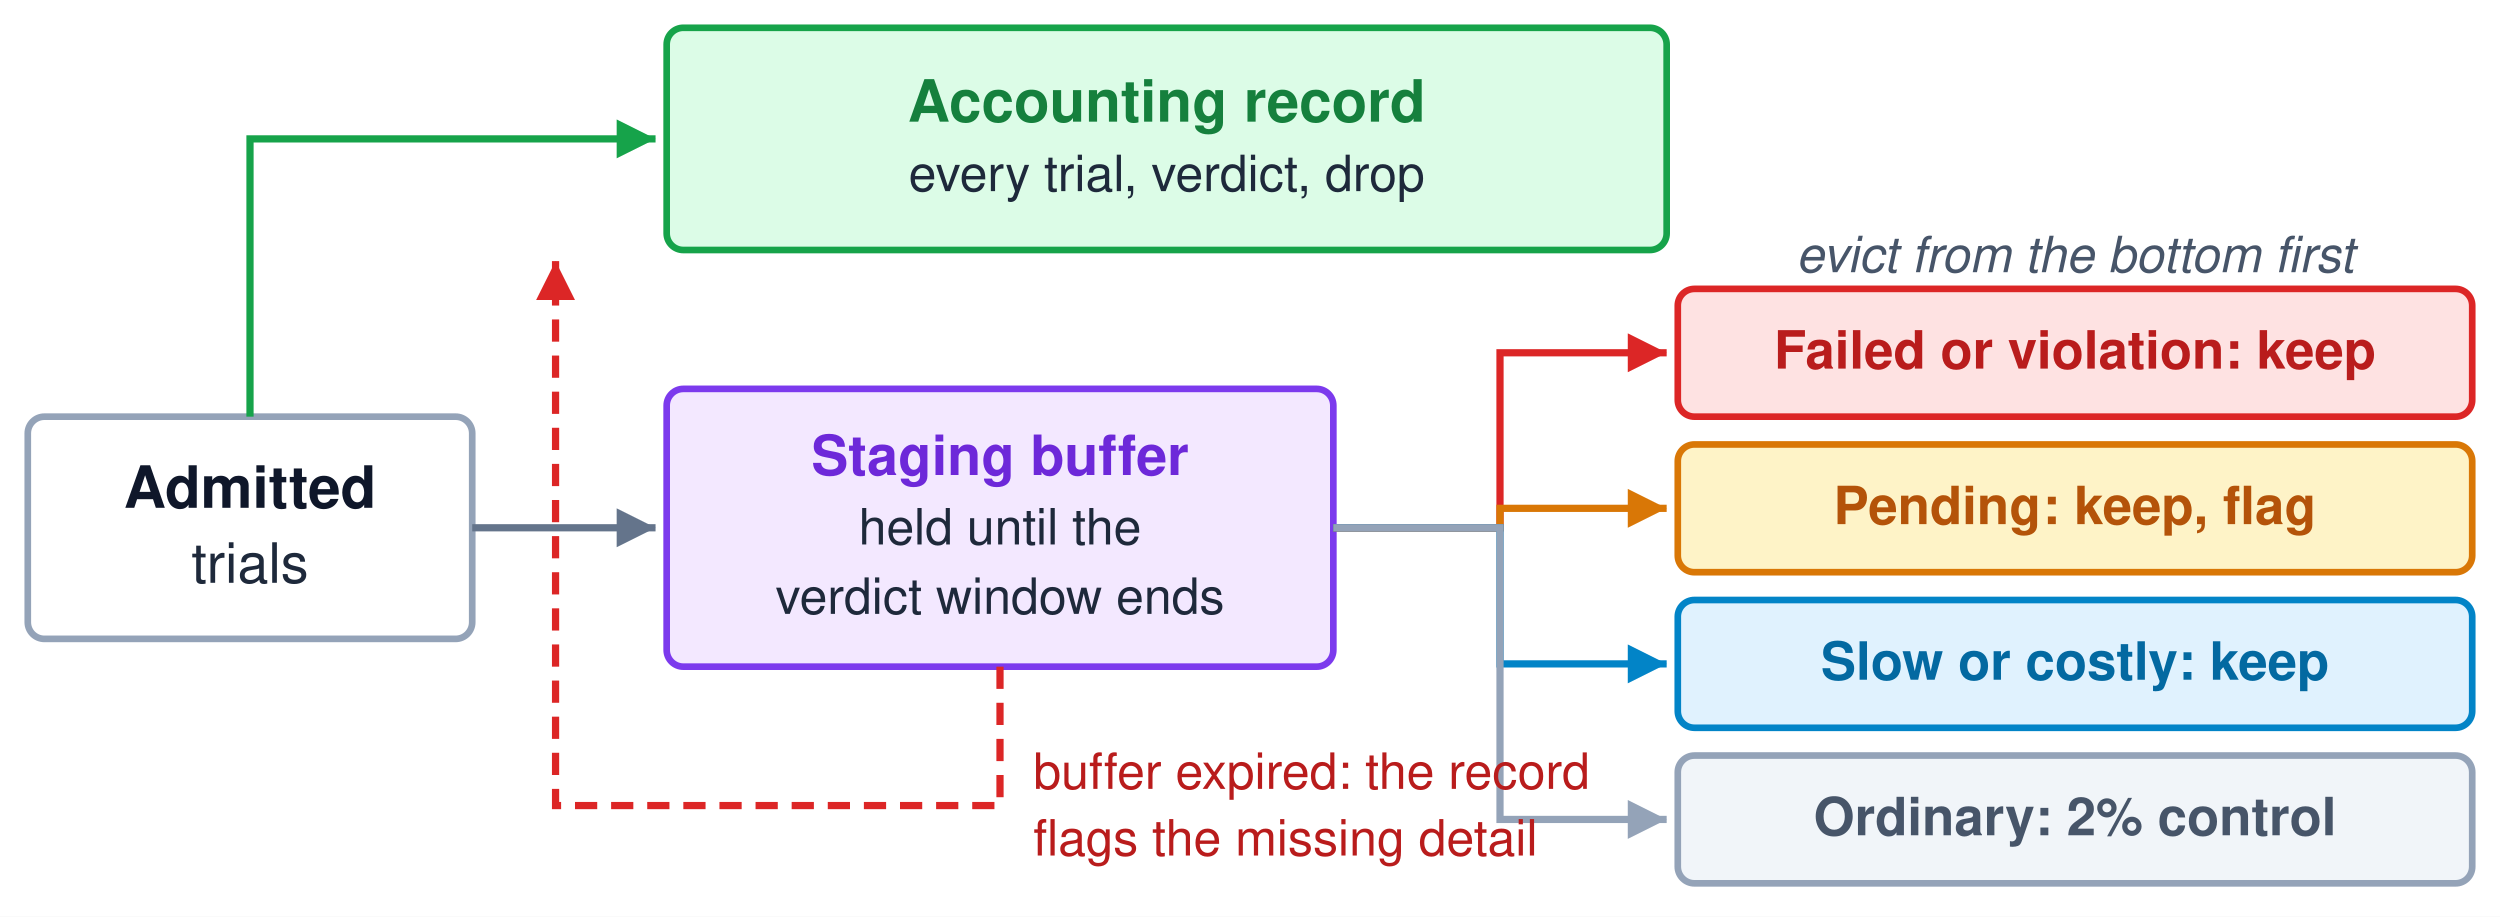
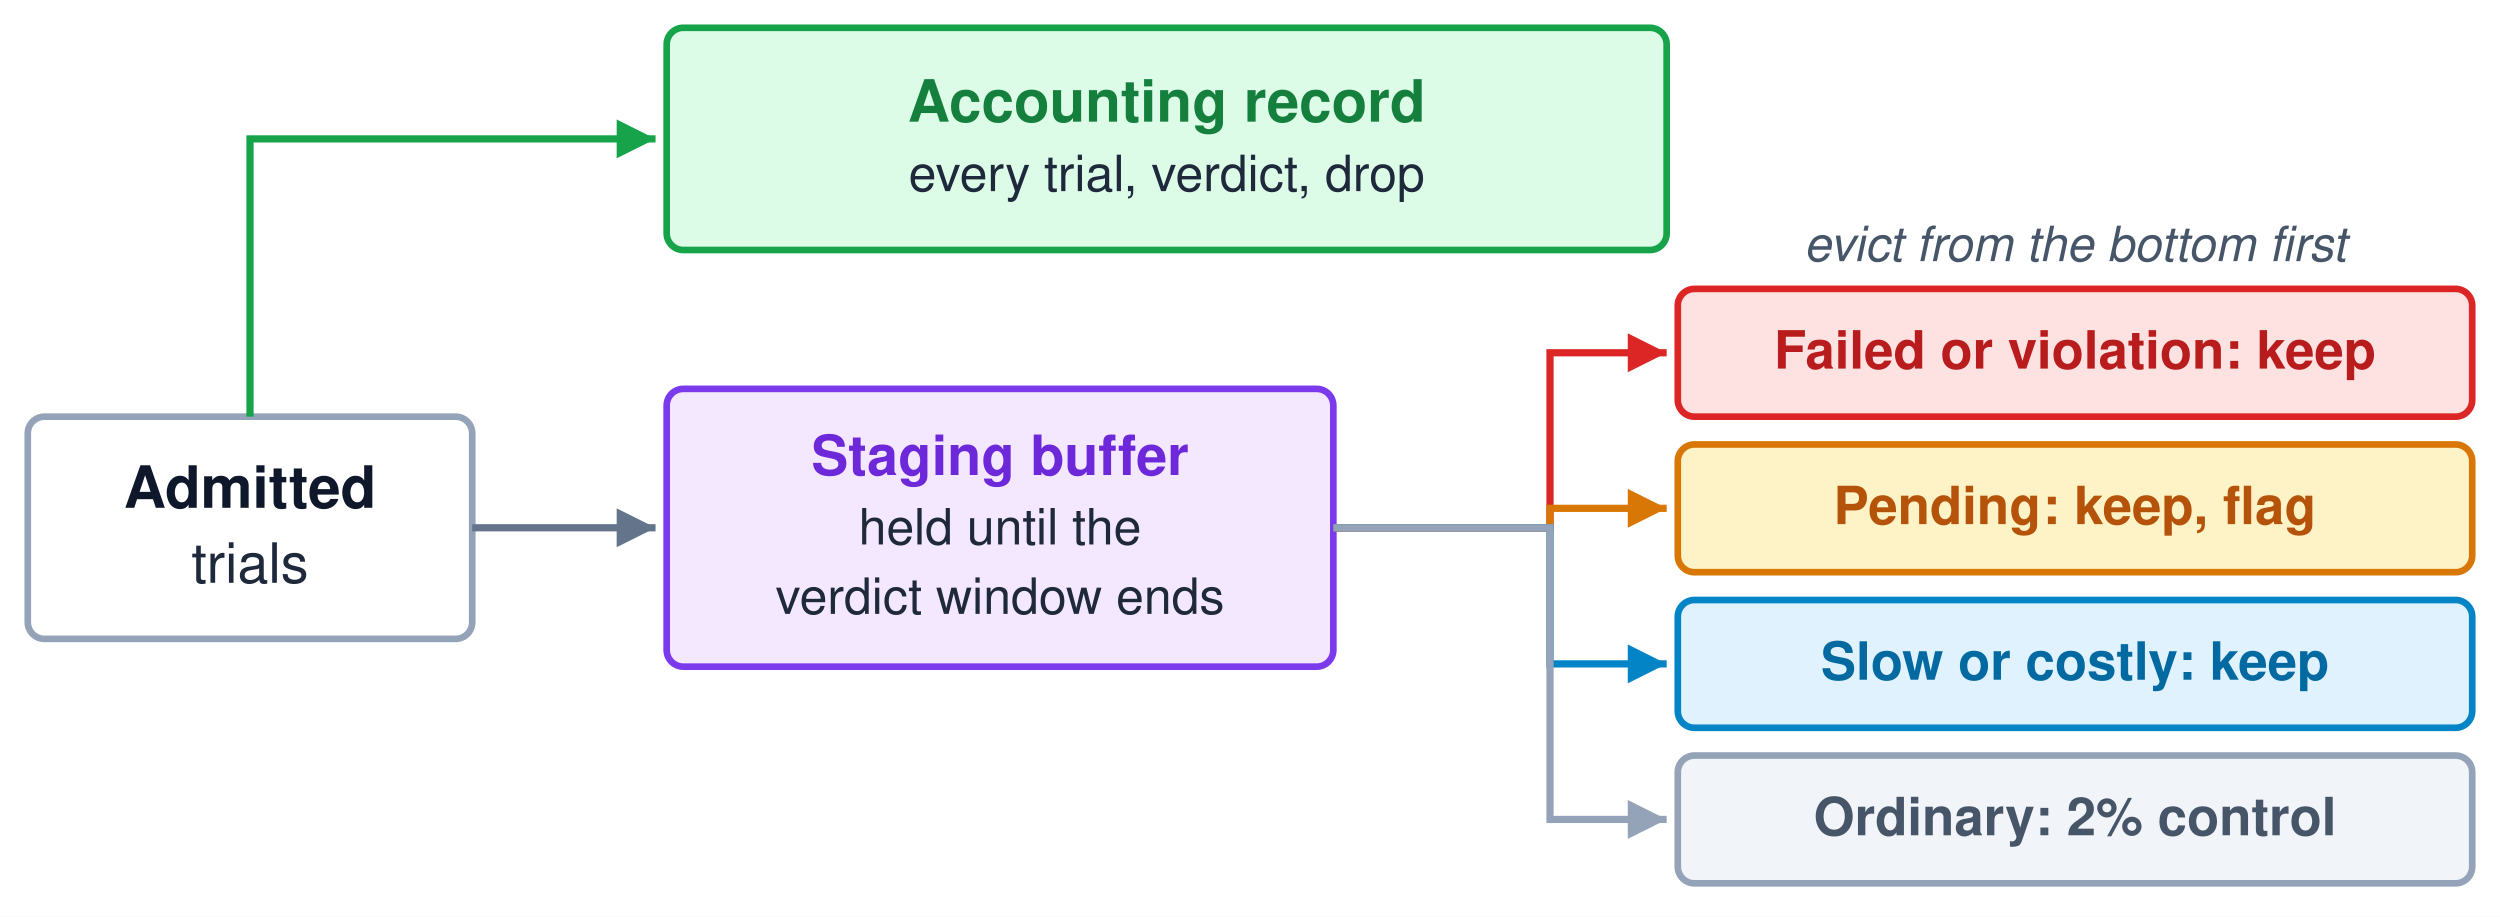
<svg xmlns="http://www.w3.org/2000/svg" viewBox="0 0 900 330" width="900" height="330">
  <rect width="900" height="330" fill="white" />
  <rect x="10" y="150" width="160" height="80" rx="6" fill="#ffffff" stroke="#94a3b8" stroke-width="2.4" />
  <text x="90.0" y="182.8" font-family="Helvetica, Arial, sans-serif" font-size="21" fill="#0f172a" text-anchor="middle" font-weight="bold">Admitted</text>
  <text x="90.0" y="209.8" font-family="Helvetica, Arial, sans-serif" font-size="20" fill="#1e293b" text-anchor="middle">trials</text>
  <rect x="240" y="10" width="360" height="80" rx="6" fill="#dcfce7" stroke="#16a34a" stroke-width="2.4" />
  <text x="420.0" y="43.8" font-family="Helvetica, Arial, sans-serif" font-size="21" fill="#15803d" text-anchor="middle" font-weight="bold">Accounting record</text>
  <text x="420.0" y="68.8" font-family="Helvetica, Arial, sans-serif" font-size="18" fill="#1e293b" text-anchor="middle">every trial, verdict, drop</text>
  <path d="M90,150 L90,50 L236,50" fill="none" stroke="#16a34a" stroke-width="2.6" />
  <polygon points="236,50 222.0,43.0 222.0,57.0" fill="#16a34a" />
  <rect x="240" y="140" width="240" height="100" rx="6" fill="#f3e8ff" stroke="#7c3aed" stroke-width="2.4" />
  <text x="360.0" y="171.0" font-family="Helvetica, Arial, sans-serif" font-size="20" fill="#6d28d9" text-anchor="middle" font-weight="bold">Staging buffer</text>
  <text x="360.0" y="196.0" font-family="Helvetica, Arial, sans-serif" font-size="18" fill="#1e293b" text-anchor="middle">held until the</text>
  <text x="360.0" y="221.0" font-family="Helvetica, Arial, sans-serif" font-size="18" fill="#1e293b" text-anchor="middle">verdict window ends</text>
  <path d="M170,190 L236,190" fill="none" stroke="#64748b" stroke-width="2.6" />
  <polygon points="236,190 222.0,183.0 222.0,197.0" fill="#64748b" />
  <rect x="604" y="104" width="286" height="46" rx="6" fill="#fee2e2" stroke="#dc2626" stroke-width="2.4" />
  <text x="747.0" y="132.7" font-family="Helvetica, Arial, sans-serif" font-size="19" fill="#b91c1c" text-anchor="middle" font-weight="bold">Failed or violation: keep</text>
-   <path d="M480,190 L540,190 L540,127 L600,127" fill="none" stroke="#dc2626" stroke-width="2.6" />
+   <path d="M480,190 L558,190 L558,127 L600,127" fill="none" stroke="#dc2626" stroke-width="2.6" />
  <polygon points="600,127 586.0,120.0 586.0,134.0" fill="#dc2626" />
  <rect x="604" y="160" width="286" height="46" rx="6" fill="#fef3c7" stroke="#d97706" stroke-width="2.4" />
  <text x="747.0" y="188.7" font-family="Helvetica, Arial, sans-serif" font-size="19" fill="#b45309" text-anchor="middle" font-weight="bold">Pending: keep, flag</text>
-   <path d="M480,190 L540,190 L540,183 L600,183" fill="none" stroke="#d97706" stroke-width="2.6" />
+   <path d="M480,190 L558,190 L558,183 L600,183" fill="none" stroke="#d97706" stroke-width="2.6" />
  <polygon points="600,183 586.0,176.0 586.0,190.0" fill="#d97706" />
  <rect x="604" y="216" width="286" height="46" rx="6" fill="#e0f2fe" stroke="#0284c7" stroke-width="2.4" />
  <text x="747.0" y="244.7" font-family="Helvetica, Arial, sans-serif" font-size="19" fill="#0369a1" text-anchor="middle" font-weight="bold">Slow or costly: keep</text>
-   <path d="M480,190 L540,190 L540,239 L600,239" fill="none" stroke="#0284c7" stroke-width="2.6" />
+   <path d="M480,190 L558,190 L558,239 L600,239" fill="none" stroke="#0284c7" stroke-width="2.6" />
  <polygon points="600,239 586.0,232.0 586.0,246.0" fill="#0284c7" />
  <rect x="604" y="272" width="286" height="46" rx="6" fill="#f1f5f9" stroke="#94a3b8" stroke-width="2.4" />
  <text x="747.0" y="300.7" font-family="Helvetica, Arial, sans-serif" font-size="19" fill="#475569" text-anchor="middle" font-weight="bold">Ordinary: 2% control</text>
-   <path d="M480,190 L540,190 L540,295 L600,295" fill="none" stroke="#94a3b8" stroke-width="2.6" />
+   <path d="M480,190 L558,190 L558,295 L600,295" fill="none" stroke="#94a3b8" stroke-width="2.6" />
  <polygon points="600,295 586.0,288.0 586.0,302.0" fill="#94a3b8" />
-   <text x="747" y="98" font-family="Helvetica, Arial, sans-serif" font-size="18" fill="#475569" text-anchor="middle" font-style="italic">evict from the bottom first</text>
-   <path d="M360,240 L360,290 L200,290 L200,94" fill="none" stroke="#dc2626" stroke-width="2.6" stroke-dasharray="8,5" />
-   <polygon points="200,94 193.0,108.0 207.0,108.0" fill="#dc2626" />
-   <text x="372" y="284" font-family="Helvetica, Arial, sans-serif" font-size="18" fill="#b91c1c" text-anchor="start">buffer expired: the record</text>
-   <text x="372" y="308" font-family="Helvetica, Arial, sans-serif" font-size="18" fill="#b91c1c" text-anchor="start">flags the missing detail</text>
+   <text x="747" y="94" font-family="Helvetica, Arial, sans-serif" font-size="17.5" fill="#475569" text-anchor="middle" font-style="italic">evict from the bottom first</text>
+   <g opacity="0">
+     <path d="M355,240 L355,290 L200,290 L200,94" fill="none" stroke="#dc2626" stroke-width="2.6" stroke-dasharray="8,5" />
+     <polygon points="200,94 193.0,108.0 207.0,108.0" fill="#dc2626" />
+   </g>
+   <g opacity="0">
+     <text x="368" y="284" font-family="Helvetica, Arial, sans-serif" font-size="18" fill="#b91c1c" text-anchor="start" font-weight="bold">expired: record</text>
+   </g>
+   <g opacity="0">
+     <text x="368" y="308" font-family="Helvetica, Arial, sans-serif" font-size="18" fill="#b91c1c" text-anchor="start">flags missing body</text>
+   </g>
</svg>
